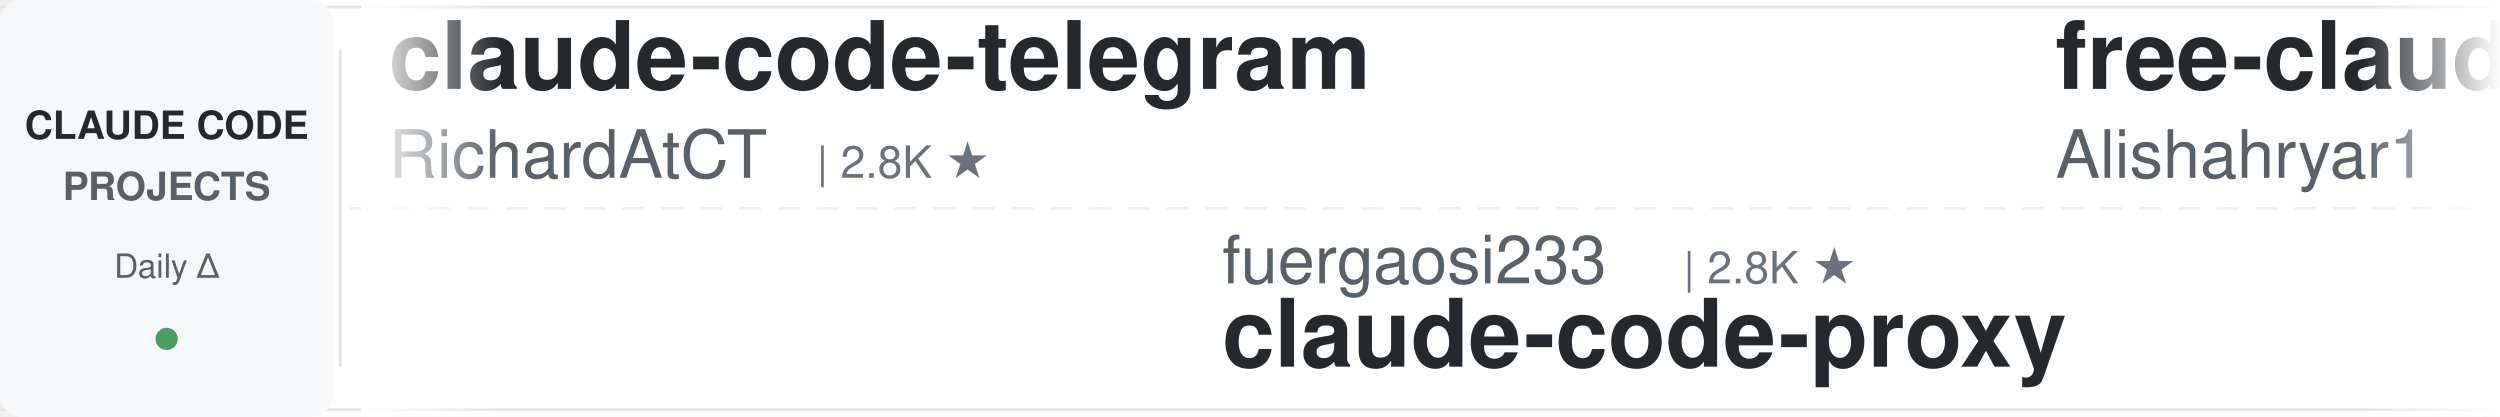
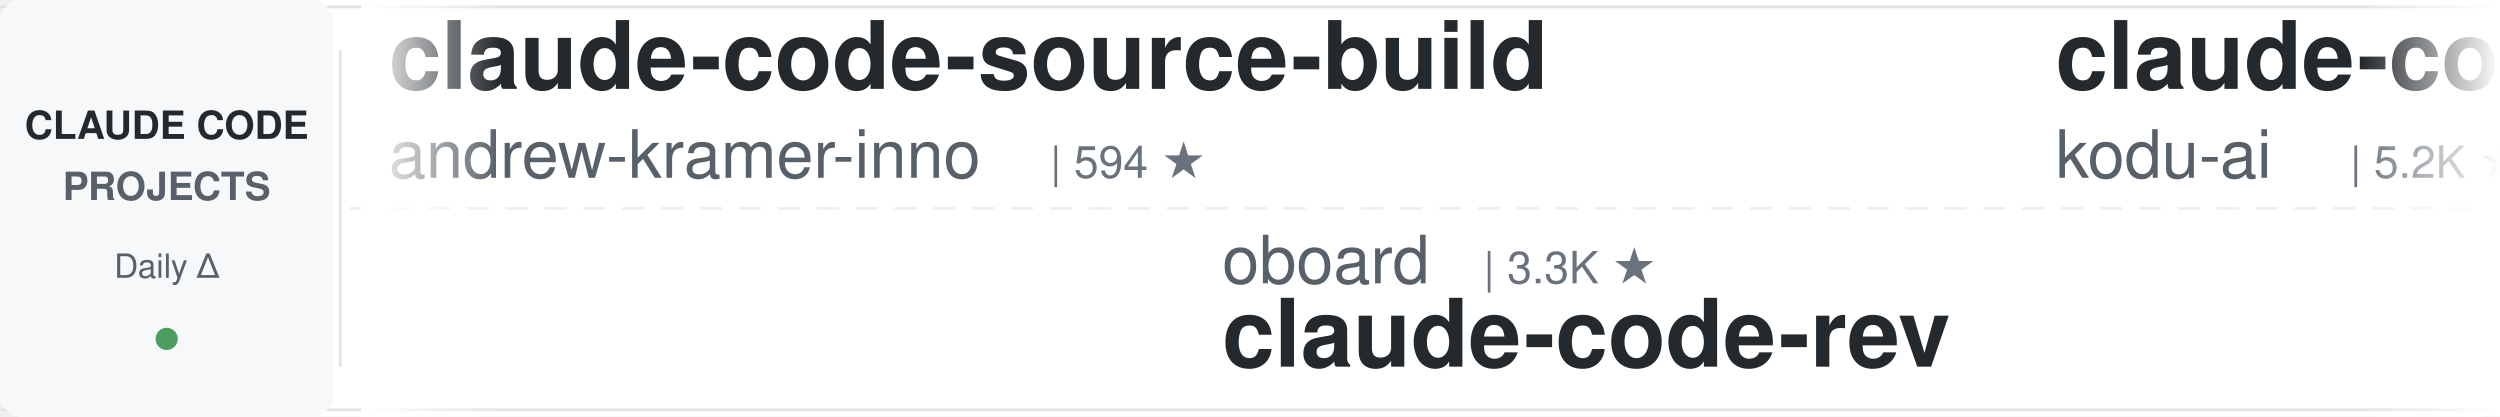
<svg xmlns="http://www.w3.org/2000/svg" width="900" height="150">
  <defs>
    <linearGradient id="leftFade" x1="0%" y1="0%" x2="100%" y2="0%">
      <stop offset="0%" style="stop-color:#ffffff;stop-opacity:1" />
      <stop offset="100%" style="stop-color:#ffffff;stop-opacity:0" />
    </linearGradient>
    <linearGradient id="rightFade" x1="0%" y1="0%" x2="100%" y2="0%">
      <stop offset="0%" style="stop-color:#ffffff;stop-opacity:0" />
      <stop offset="100%" style="stop-color:#ffffff;stop-opacity:1" />
    </linearGradient>
  </defs>
  <rect width="900" height="150" fill="#ffffff" rx="8" />
  <rect x="0" y="2" width="900" height="1" fill="#e1e4e8" />
  <rect x="0" y="147" width="900" height="1" fill="#e1e4e8" />
  <line x1="0" y1="75" x2="900" y2="75" stroke="#e1e4e8" stroke-width="1" stroke-dasharray="8 6" opacity="0.6" />
  <rect x="0" y="0" width="120" height="150" fill="#f6f8fa" rx="8" />
  <text x="60" y="50" font-family="-apple-system, BlinkMacSystemFont, 'Segoe UI', Helvetica, Arial, sans-serif" font-size="14" font-weight="600" fill="#24292e" text-anchor="middle">CLAUDE CODE</text>
  <text x="60" y="72" font-family="-apple-system, BlinkMacSystemFont, 'Segoe UI', Helvetica, Arial, sans-serif" font-size="14" font-weight="600" fill="#586069" text-anchor="middle">PROJECTS</text>
  <text x="60" y="100" font-family="-apple-system, BlinkMacSystemFont, 'Segoe UI', Helvetica, Arial, sans-serif" font-size="12" font-weight="500" fill="#586069" text-anchor="middle">Daily Δ</text>
  <circle cx="60" cy="122" r="4" fill="#22863a" opacity="0.8" />
  <rect x="122" y="18" width="1" height="114" fill="#e1e4e8" />
  <clipPath id="tickerClip">
    <rect x="130" y="0" width="770" height="150" />
  </clipPath>
  <g clip-path="url(#tickerClip)">
    <g id="tickerItems">
      <animateTransform attributeName="transform" attributeType="XML" type="translate" from="0 0" to="-3000 0" dur="54s" repeatCount="indefinite" />
      <g transform="translate(0, 0)">
+         <text x="140" y="32" font-family="-apple-system, BlinkMacSystemFont, 'Segoe UI', Helvetica, Arial, sans-serif" font-size="34" font-weight="600" fill="#24292e">claude-code-source-build</text>
+         <text x="140" y="64" font-family="-apple-system, BlinkMacSystemFont, 'Segoe UI', Helvetica, Arial, sans-serif" font-size="24" font-weight="400" fill="#586069">andrew-kramer-inno</text>
+         <text x="378" y="64" font-family="-apple-system, BlinkMacSystemFont, 'Segoe UI', Helvetica, Arial, sans-serif" font-size="16" font-weight="500" fill="#6a737d">| 594 ★</text>
+       </g>
+       <g transform="translate(300, 0)">
+         <text x="140" y="102" font-family="-apple-system, BlinkMacSystemFont, 'Segoe UI', Helvetica, Arial, sans-serif" font-size="24" font-weight="400" fill="#586069">oboard</text>
+         <text x="234" y="102" font-family="-apple-system, BlinkMacSystemFont, 'Segoe UI', Helvetica, Arial, sans-serif" font-size="16" font-weight="500" fill="#6a737d">| 3.3K ★</text>
+         <text x="140" y="132" font-family="-apple-system, BlinkMacSystemFont, 'Segoe UI', Helvetica, Arial, sans-serif" font-size="34" font-weight="600" fill="#24292e">claude-code-rev</text>
+       </g>
+       <g transform="translate(600, 0)">
+         <text x="140" y="32" font-family="-apple-system, BlinkMacSystemFont, 'Segoe UI', Helvetica, Arial, sans-serif" font-size="34" font-weight="600" fill="#24292e">claude-coder</text>
+         <text x="140" y="64" font-family="-apple-system, BlinkMacSystemFont, 'Segoe UI', Helvetica, Arial, sans-serif" font-size="24" font-weight="400" fill="#586069">kodu-ai</text>
+         <text x="246" y="64" font-family="-apple-system, BlinkMacSystemFont, 'Segoe UI', Helvetica, Arial, sans-serif" font-size="16" font-weight="500" fill="#6a737d">| 5.2K ★</text>
+       </g>
+       <g transform="translate(900, 0)">
+         <text x="140" y="102" font-family="-apple-system, BlinkMacSystemFont, 'Segoe UI', Helvetica, Arial, sans-serif" font-size="24" font-weight="400" fill="#586069">lintsinghua</text>
+         <text x="294" y="102" font-family="-apple-system, BlinkMacSystemFont, 'Segoe UI', Helvetica, Arial, sans-serif" font-size="16" font-weight="500" fill="#6a737d">| 4.1K ★</text>
+         <text x="140" y="132" font-family="-apple-system, BlinkMacSystemFont, 'Segoe UI', Helvetica, Arial, sans-serif" font-size="34" font-weight="600" fill="#24292e">claude-code-book</text>
+       </g>
+       <g transform="translate(1200, 0)">
        <text x="140" y="32" font-family="-apple-system, BlinkMacSystemFont, 'Segoe UI', Helvetica, Arial, sans-serif" font-size="34" font-weight="600" fill="#24292e">claude-code-telegram</text>
        <text x="140" y="64" font-family="-apple-system, BlinkMacSystemFont, 'Segoe UI', Helvetica, Arial, sans-serif" font-size="24" font-weight="400" fill="#586069">RichardAtCT</text>
        <text x="294" y="64" font-family="-apple-system, BlinkMacSystemFont, 'Segoe UI', Helvetica, Arial, sans-serif" font-size="16" font-weight="500" fill="#6a737d">| 2.8K ★</text>
      </g>
-       <g transform="translate(300, 0)">
-         <text x="140" y="102" font-family="-apple-system, BlinkMacSystemFont, 'Segoe UI', Helvetica, Arial, sans-serif" font-size="24" font-weight="400" fill="#586069">fuergaosi233</text>
-         <text x="306" y="102" font-family="-apple-system, BlinkMacSystemFont, 'Segoe UI', Helvetica, Arial, sans-serif" font-size="16" font-weight="500" fill="#6a737d">| 2.8K ★</text>
-         <text x="140" y="132" font-family="-apple-system, BlinkMacSystemFont, 'Segoe UI', Helvetica, Arial, sans-serif" font-size="34" font-weight="600" fill="#24292e">claude-code-proxy</text>
-       </g>
-       <g transform="translate(600, 0)">
-         <text x="140" y="32" font-family="-apple-system, BlinkMacSystemFont, 'Segoe UI', Helvetica, Arial, sans-serif" font-size="34" font-weight="600" fill="#24292e">free-claude-code</text>
-         <text x="140" y="64" font-family="-apple-system, BlinkMacSystemFont, 'Segoe UI', Helvetica, Arial, sans-serif" font-size="24" font-weight="400" fill="#586069">Alishahryar1</text>
-         <text x="306" y="64" font-family="-apple-system, BlinkMacSystemFont, 'Segoe UI', Helvetica, Arial, sans-serif" font-size="16" font-weight="500" fill="#6a737d">| 45.8K ★</text>
-       </g>
-       <g transform="translate(900, 0)">
-         <text x="140" y="102" font-family="-apple-system, BlinkMacSystemFont, 'Segoe UI', Helvetica, Arial, sans-serif" font-size="24" font-weight="400" fill="#586069">jeremylongshore</text>
-         <text x="342" y="102" font-family="-apple-system, BlinkMacSystemFont, 'Segoe UI', Helvetica, Arial, sans-serif" font-size="16" font-weight="500" fill="#6a737d">| 2.7K ★</text>
-         <text x="140" y="132" font-family="-apple-system, BlinkMacSystemFont, 'Segoe UI', Helvetica, Arial, sans-serif" font-size="34" font-weight="600" fill="#24292e">claude-code-plugins-plus...</text>
-       </g>
-       <g transform="translate(1200, 0)">
-         <text x="140" y="32" font-family="-apple-system, BlinkMacSystemFont, 'Segoe UI', Helvetica, Arial, sans-serif" font-size="34" font-weight="600" fill="#24292e">everything-claude-code</text>
-         <text x="140" y="64" font-family="-apple-system, BlinkMacSystemFont, 'Segoe UI', Helvetica, Arial, sans-serif" font-size="24" font-weight="400" fill="#586069">WorldFlowAI</text>
-         <text x="294" y="64" font-family="-apple-system, BlinkMacSystemFont, 'Segoe UI', Helvetica, Arial, sans-serif" font-size="16" font-weight="500" fill="#6a737d">| 1.4K ★</text>
-       </g>
      <g transform="translate(1500, 0)">
-         <text x="140" y="102" font-family="-apple-system, BlinkMacSystemFont, 'Segoe UI', Helvetica, Arial, sans-serif" font-size="24" font-weight="400" fill="#586069">SeemSeam</text>
-         <text x="258" y="102" font-family="-apple-system, BlinkMacSystemFont, 'Segoe UI', Helvetica, Arial, sans-serif" font-size="16" font-weight="500" fill="#6a737d">| 3.4K ★</text>
-         <text x="140" y="132" font-family="-apple-system, BlinkMacSystemFont, 'Segoe UI', Helvetica, Arial, sans-serif" font-size="34" font-weight="600" fill="#24292e">claude_codex_bridge</text>
+         <text x="140" y="102" font-family="-apple-system, BlinkMacSystemFont, 'Segoe UI', Helvetica, Arial, sans-serif" font-size="24" font-weight="400" fill="#586069">rohitg00</text>
+         <text x="258" y="102" font-family="-apple-system, BlinkMacSystemFont, 'Segoe UI', Helvetica, Arial, sans-serif" font-size="16" font-weight="500" fill="#6a737d">| 2.5K ★</text>
+         <text x="140" y="132" font-family="-apple-system, BlinkMacSystemFont, 'Segoe UI', Helvetica, Arial, sans-serif" font-size="34" font-weight="600" fill="#24292e">awesome-claude-code-tool...</text>
      </g>
      <g transform="translate(1800, 0)">
-         <text x="140" y="32" font-family="-apple-system, BlinkMacSystemFont, 'Segoe UI', Helvetica, Arial, sans-serif" font-size="34" font-weight="600" fill="#24292e">claude-code-templates</text>
-         <text x="140" y="64" font-family="-apple-system, BlinkMacSystemFont, 'Segoe UI', Helvetica, Arial, sans-serif" font-size="24" font-weight="400" fill="#586069">davila7</text>
-         <text x="246" y="64" font-family="-apple-system, BlinkMacSystemFont, 'Segoe UI', Helvetica, Arial, sans-serif" font-size="16" font-weight="500" fill="#6a737d">| 30.3K ★</text>
+         <text x="140" y="32" font-family="-apple-system, BlinkMacSystemFont, 'Segoe UI', Helvetica, Arial, sans-serif" font-size="34" font-weight="600" fill="#24292e">claude-code-reverse</text>
+         <text x="140" y="64" font-family="-apple-system, BlinkMacSystemFont, 'Segoe UI', Helvetica, Arial, sans-serif" font-size="24" font-weight="400" fill="#586069">Yuyz0112</text>
+         <text x="258" y="64" font-family="-apple-system, BlinkMacSystemFont, 'Segoe UI', Helvetica, Arial, sans-serif" font-size="16" font-weight="500" fill="#6a737d">| 2.4K ★</text>
      </g>
      <g transform="translate(2100, 0)">
-         <text x="140" y="102" font-family="-apple-system, BlinkMacSystemFont, 'Segoe UI', Helvetica, Arial, sans-serif" font-size="24" font-weight="400" fill="#586069">Njengah</text>
-         <text x="246" y="102" font-family="-apple-system, BlinkMacSystemFont, 'Segoe UI', Helvetica, Arial, sans-serif" font-size="16" font-weight="500" fill="#6a737d">| 1.9K ★</text>
-         <text x="140" y="132" font-family="-apple-system, BlinkMacSystemFont, 'Segoe UI', Helvetica, Arial, sans-serif" font-size="34" font-weight="600" fill="#24292e">claude-code-cheat-sheet</text>
+         <text x="140" y="102" font-family="-apple-system, BlinkMacSystemFont, 'Segoe UI', Helvetica, Arial, sans-serif" font-size="24" font-weight="400" fill="#586069">Cranot</text>
+         <text x="234" y="102" font-family="-apple-system, BlinkMacSystemFont, 'Segoe UI', Helvetica, Arial, sans-serif" font-size="16" font-weight="500" fill="#6a737d">| 2.9K ★</text>
+         <text x="140" y="132" font-family="-apple-system, BlinkMacSystemFont, 'Segoe UI', Helvetica, Arial, sans-serif" font-size="34" font-weight="600" fill="#24292e">claude-code-guide</text>
      </g>
      <g transform="translate(2400, 0)">
-         <text x="140" y="32" font-family="-apple-system, BlinkMacSystemFont, 'Segoe UI', Helvetica, Arial, sans-serif" font-size="34" font-weight="600" fill="#24292e">claude-code-book</text>
-         <text x="140" y="64" font-family="-apple-system, BlinkMacSystemFont, 'Segoe UI', Helvetica, Arial, sans-serif" font-size="24" font-weight="400" fill="#586069">lintsinghua</text>
-         <text x="294" y="64" font-family="-apple-system, BlinkMacSystemFont, 'Segoe UI', Helvetica, Arial, sans-serif" font-size="16" font-weight="500" fill="#6a737d">| 4.1K ★</text>
+         <text x="140" y="32" font-family="-apple-system, BlinkMacSystemFont, 'Segoe UI', Helvetica, Arial, sans-serif" font-size="34" font-weight="600" fill="#24292e">claude-code-base-action</text>
+         <text x="140" y="64" font-family="-apple-system, BlinkMacSystemFont, 'Segoe UI', Helvetica, Arial, sans-serif" font-size="24" font-weight="400" fill="#586069">anthropics</text>
+         <text x="282" y="64" font-family="-apple-system, BlinkMacSystemFont, 'Segoe UI', Helvetica, Arial, sans-serif" font-size="16" font-weight="500" fill="#6a737d">| 949 ★</text>
      </g>
      <g transform="translate(2700, 0)">
-         <text x="140" y="102" font-family="-apple-system, BlinkMacSystemFont, 'Segoe UI', Helvetica, Arial, sans-serif" font-size="24" font-weight="400" fill="#586069">diet103</text>
-         <text x="246" y="102" font-family="-apple-system, BlinkMacSystemFont, 'Segoe UI', Helvetica, Arial, sans-serif" font-size="16" font-weight="500" fill="#6a737d">| 10.0K ★</text>
-         <text x="140" y="132" font-family="-apple-system, BlinkMacSystemFont, 'Segoe UI', Helvetica, Arial, sans-serif" font-size="34" font-weight="600" fill="#24292e">claude-code-infrastructu...</text>
+         <text x="140" y="102" font-family="-apple-system, BlinkMacSystemFont, 'Segoe UI', Helvetica, Arial, sans-serif" font-size="24" font-weight="400" fill="#586069">pedrohcgs</text>
+         <text x="270" y="102" font-family="-apple-system, BlinkMacSystemFont, 'Segoe UI', Helvetica, Arial, sans-serif" font-size="16" font-weight="500" fill="#6a737d">| 1.5K ★</text>
+         <text x="140" y="132" font-family="-apple-system, BlinkMacSystemFont, 'Segoe UI', Helvetica, Arial, sans-serif" font-size="34" font-weight="600" fill="#24292e">claude-code-my-workflow</text>
      </g>
      <g transform="translate(3000, 0)">
-         <text x="140" y="32" font-family="-apple-system, BlinkMacSystemFont, 'Segoe UI', Helvetica, Arial, sans-serif" font-size="34" font-weight="600" fill="#24292e">claude-code-telegram</text>
-         <text x="140" y="64" font-family="-apple-system, BlinkMacSystemFont, 'Segoe UI', Helvetica, Arial, sans-serif" font-size="24" font-weight="400" fill="#586069">RichardAtCT</text>
-         <text x="294" y="64" font-family="-apple-system, BlinkMacSystemFont, 'Segoe UI', Helvetica, Arial, sans-serif" font-size="16" font-weight="500" fill="#6a737d">| 2.8K ★</text>
+         <text x="140" y="32" font-family="-apple-system, BlinkMacSystemFont, 'Segoe UI', Helvetica, Arial, sans-serif" font-size="34" font-weight="600" fill="#24292e">claude-code-source-build</text>
+         <text x="140" y="64" font-family="-apple-system, BlinkMacSystemFont, 'Segoe UI', Helvetica, Arial, sans-serif" font-size="24" font-weight="400" fill="#586069">andrew-kramer-inno</text>
+         <text x="378" y="64" font-family="-apple-system, BlinkMacSystemFont, 'Segoe UI', Helvetica, Arial, sans-serif" font-size="16" font-weight="500" fill="#6a737d">| 594 ★</text>
      </g>
      <g transform="translate(3300, 0)">
-         <text x="140" y="102" font-family="-apple-system, BlinkMacSystemFont, 'Segoe UI', Helvetica, Arial, sans-serif" font-size="24" font-weight="400" fill="#586069">fuergaosi233</text>
-         <text x="306" y="102" font-family="-apple-system, BlinkMacSystemFont, 'Segoe UI', Helvetica, Arial, sans-serif" font-size="16" font-weight="500" fill="#6a737d">| 2.8K ★</text>
-         <text x="140" y="132" font-family="-apple-system, BlinkMacSystemFont, 'Segoe UI', Helvetica, Arial, sans-serif" font-size="34" font-weight="600" fill="#24292e">claude-code-proxy</text>
+         <text x="140" y="102" font-family="-apple-system, BlinkMacSystemFont, 'Segoe UI', Helvetica, Arial, sans-serif" font-size="24" font-weight="400" fill="#586069">oboard</text>
+         <text x="234" y="102" font-family="-apple-system, BlinkMacSystemFont, 'Segoe UI', Helvetica, Arial, sans-serif" font-size="16" font-weight="500" fill="#6a737d">| 3.3K ★</text>
+         <text x="140" y="132" font-family="-apple-system, BlinkMacSystemFont, 'Segoe UI', Helvetica, Arial, sans-serif" font-size="34" font-weight="600" fill="#24292e">claude-code-rev</text>
      </g>
      <g transform="translate(3600, 0)">
-         <text x="140" y="32" font-family="-apple-system, BlinkMacSystemFont, 'Segoe UI', Helvetica, Arial, sans-serif" font-size="34" font-weight="600" fill="#24292e">free-claude-code</text>
-         <text x="140" y="64" font-family="-apple-system, BlinkMacSystemFont, 'Segoe UI', Helvetica, Arial, sans-serif" font-size="24" font-weight="400" fill="#586069">Alishahryar1</text>
-         <text x="306" y="64" font-family="-apple-system, BlinkMacSystemFont, 'Segoe UI', Helvetica, Arial, sans-serif" font-size="16" font-weight="500" fill="#6a737d">| 45.8K ★</text>
+         <text x="140" y="32" font-family="-apple-system, BlinkMacSystemFont, 'Segoe UI', Helvetica, Arial, sans-serif" font-size="34" font-weight="600" fill="#24292e">claude-coder</text>
+         <text x="140" y="64" font-family="-apple-system, BlinkMacSystemFont, 'Segoe UI', Helvetica, Arial, sans-serif" font-size="24" font-weight="400" fill="#586069">kodu-ai</text>
+         <text x="246" y="64" font-family="-apple-system, BlinkMacSystemFont, 'Segoe UI', Helvetica, Arial, sans-serif" font-size="16" font-weight="500" fill="#6a737d">| 5.2K ★</text>
      </g>
      <g transform="translate(3900, 0)">
-         <text x="140" y="102" font-family="-apple-system, BlinkMacSystemFont, 'Segoe UI', Helvetica, Arial, sans-serif" font-size="24" font-weight="400" fill="#586069">jeremylongshore</text>
-         <text x="342" y="102" font-family="-apple-system, BlinkMacSystemFont, 'Segoe UI', Helvetica, Arial, sans-serif" font-size="16" font-weight="500" fill="#6a737d">| 2.7K ★</text>
-         <text x="140" y="132" font-family="-apple-system, BlinkMacSystemFont, 'Segoe UI', Helvetica, Arial, sans-serif" font-size="34" font-weight="600" fill="#24292e">claude-code-plugins-plus...</text>
+         <text x="140" y="102" font-family="-apple-system, BlinkMacSystemFont, 'Segoe UI', Helvetica, Arial, sans-serif" font-size="24" font-weight="400" fill="#586069">lintsinghua</text>
+         <text x="294" y="102" font-family="-apple-system, BlinkMacSystemFont, 'Segoe UI', Helvetica, Arial, sans-serif" font-size="16" font-weight="500" fill="#6a737d">| 4.1K ★</text>
+         <text x="140" y="132" font-family="-apple-system, BlinkMacSystemFont, 'Segoe UI', Helvetica, Arial, sans-serif" font-size="34" font-weight="600" fill="#24292e">claude-code-book</text>
      </g>
    </g>
  </g>
  <rect x="130" y="0" width="50" height="150" fill="url(#leftFade)" />
  <rect x="850" y="0" width="50" height="150" fill="url(#rightFade)" />
</svg>
